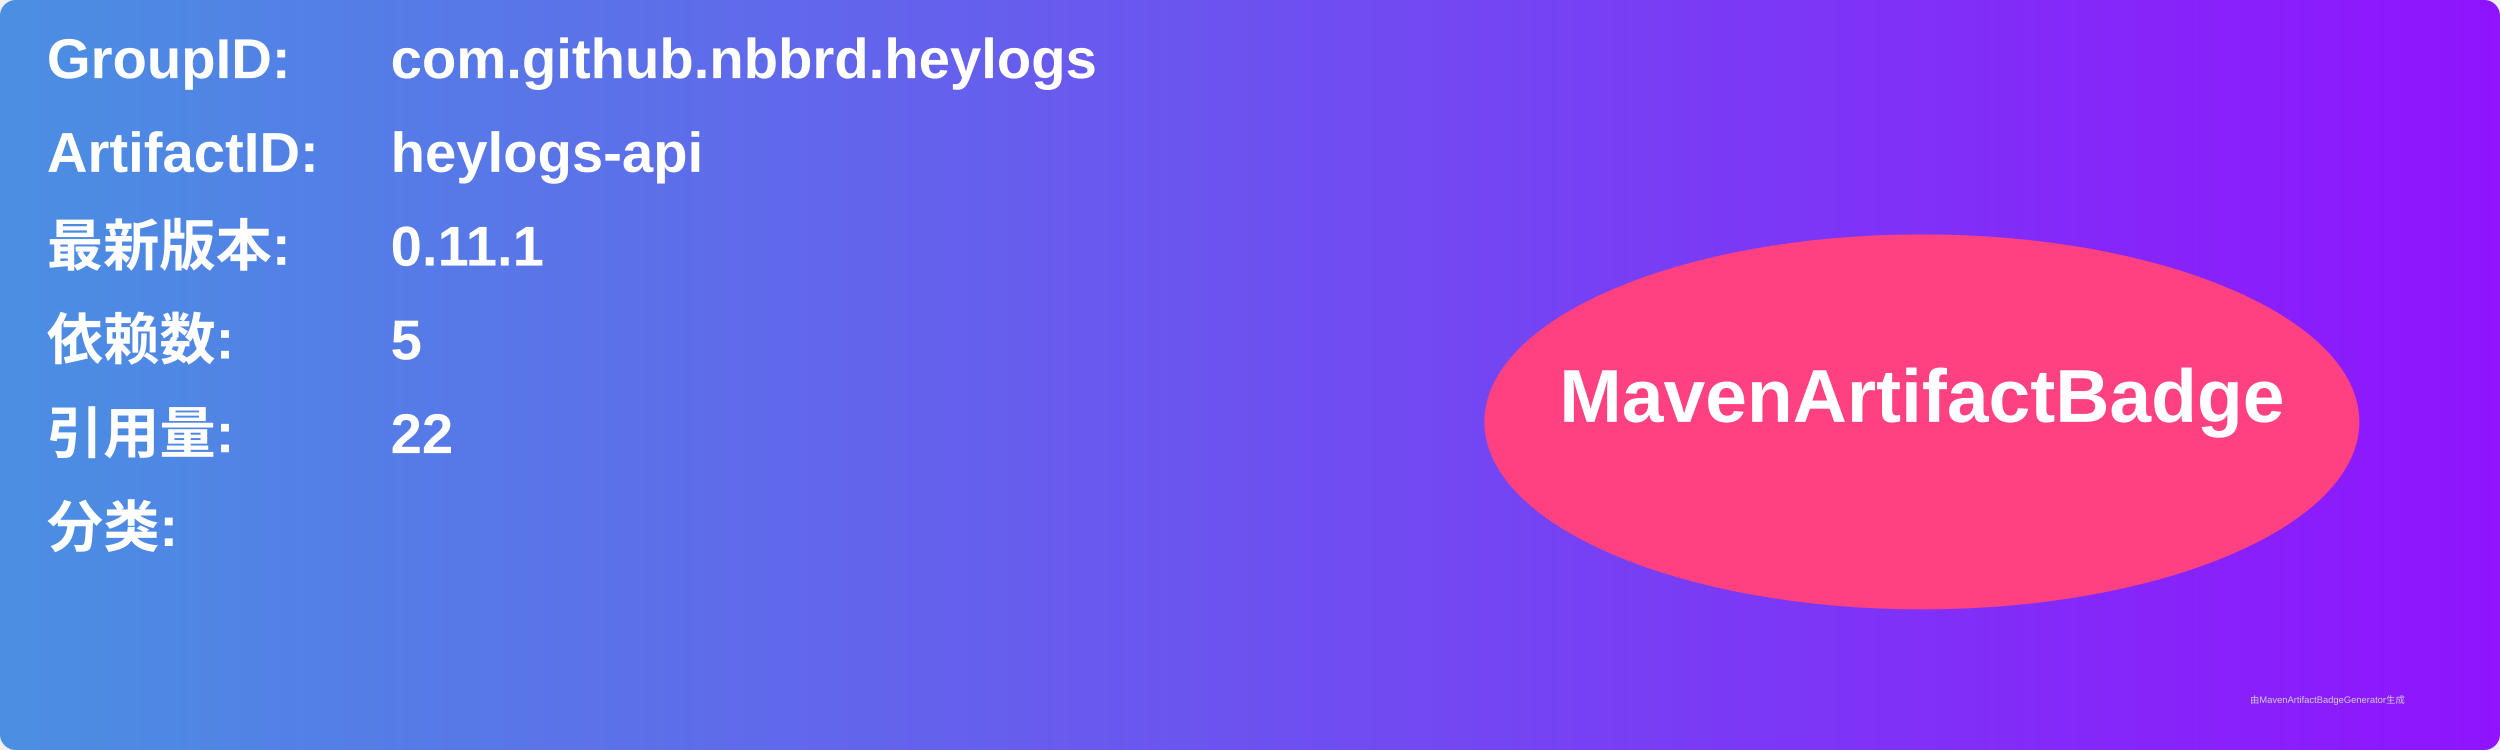
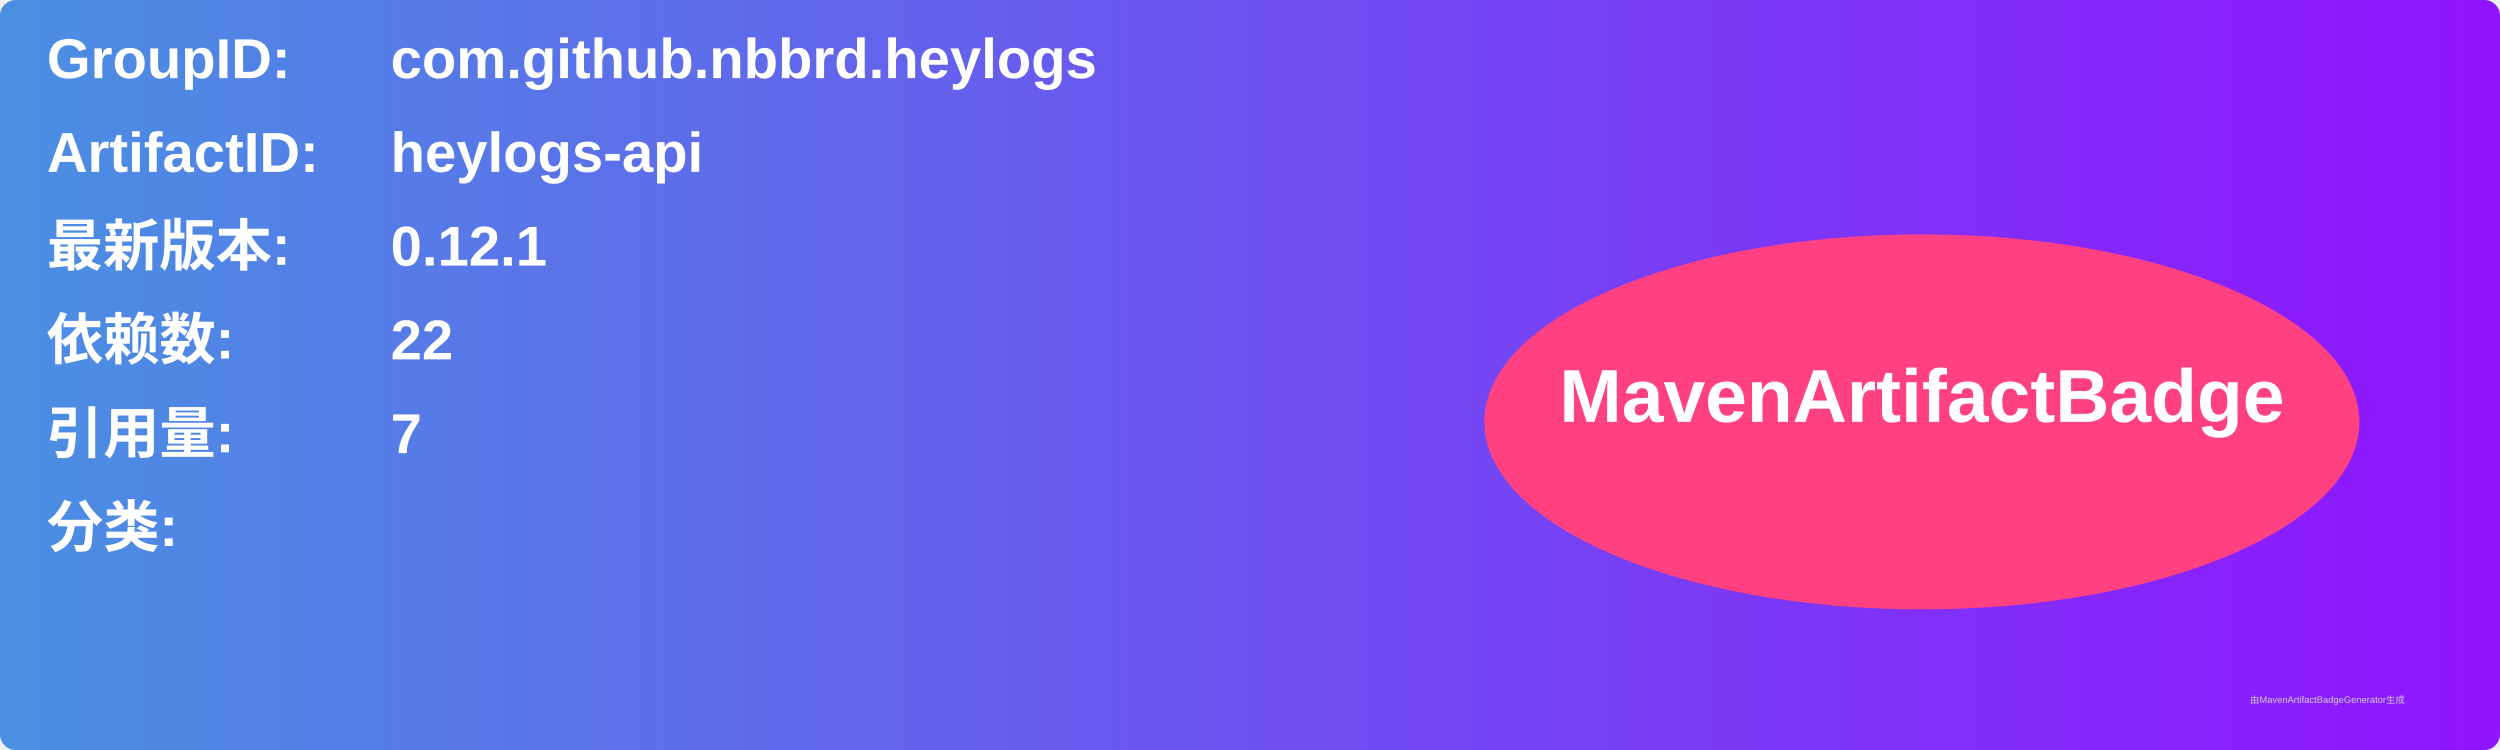
<svg xmlns="http://www.w3.org/2000/svg" width="800" height="240" viewBox="0 0 800 240">
  <linearGradient id="grad" x1="0%" y1="0%" x2="100%" y2="0%">
    <stop offset="0%" stop-color="#4a90e2" />
    <stop offset="100%" stop-color="#9013fe" />
  </linearGradient>
  <rect width="100%" height="100%" rx="5" ry="5" fill="url(#grad)" />
  <g transform="translate(15, 15)">
    <text x="0" y="10" font-family="Arial" font-size="18" fill="white" font-weight="bold" width="260">GroupID:</text>
    <text x="110" y="10" font-family="Arial" font-size="18" fill="white" font-weight="bold" width="460">com.github.nbbrd.heylogs</text>
    <text x="0" y="40" font-family="Arial" font-size="18" fill="white" font-weight="bold" width="260">ArtifactID:</text>
    <text x="110" y="40" font-family="Arial" font-size="18" fill="white" font-weight="bold" width="460">heylogs-api</text>
    <text x="0" y="70" font-family="Arial" font-size="18" fill="white" font-weight="bold">最新版本:</text>
    <text x="110" y="70" font-family="Arial" font-size="18" fill="white" font-weight="bold">
-       <tspan font-weight="bold">0.11.1</tspan>
+       <tspan font-weight="bold">0.12.1</tspan>
    </text>
    <text x="0" y="100" font-family="Arial" font-size="18" fill="white" font-weight="bold">依赖数: </text>
    <text x="110" y="100" font-family="Arial" font-size="18" fill="white">
-       <tspan font-weight="bold">5</tspan>
+       <tspan font-weight="bold">22</tspan>
    </text>
    <text x="0" y="130" font-family="Arial" font-size="18" fill="white" font-weight="bold">引用量: </text>
    <text x="110" y="130" font-family="Arial" font-size="18" fill="white">
-       <tspan font-weight="bold">22</tspan>
+       <tspan font-weight="bold">7</tspan>
    </text>
    <text x="0" y="160" font-family="Arial" font-size="18" fill="white" font-weight="bold">分类:</text>
    <text x="10" y="190" font-family="Arial" font-size="10" fill="white">
      <tspan font-weight="bold" />
    </text>
    <ellipse cx="600" cy="120" rx="140" ry="60" fill="#ff4081" />
    <text x="600" y="120" text-anchor="middle" font-family="Arial" font-size="24" fill="white" font-weight="bold">MavenArtifactBadge</text>
  </g>
  <text x="720" y="225" font-family="Arial" font-size="3" fill="#d0d0d0">由MavenArtifactBadgeGenerator生成</text>
</svg>
